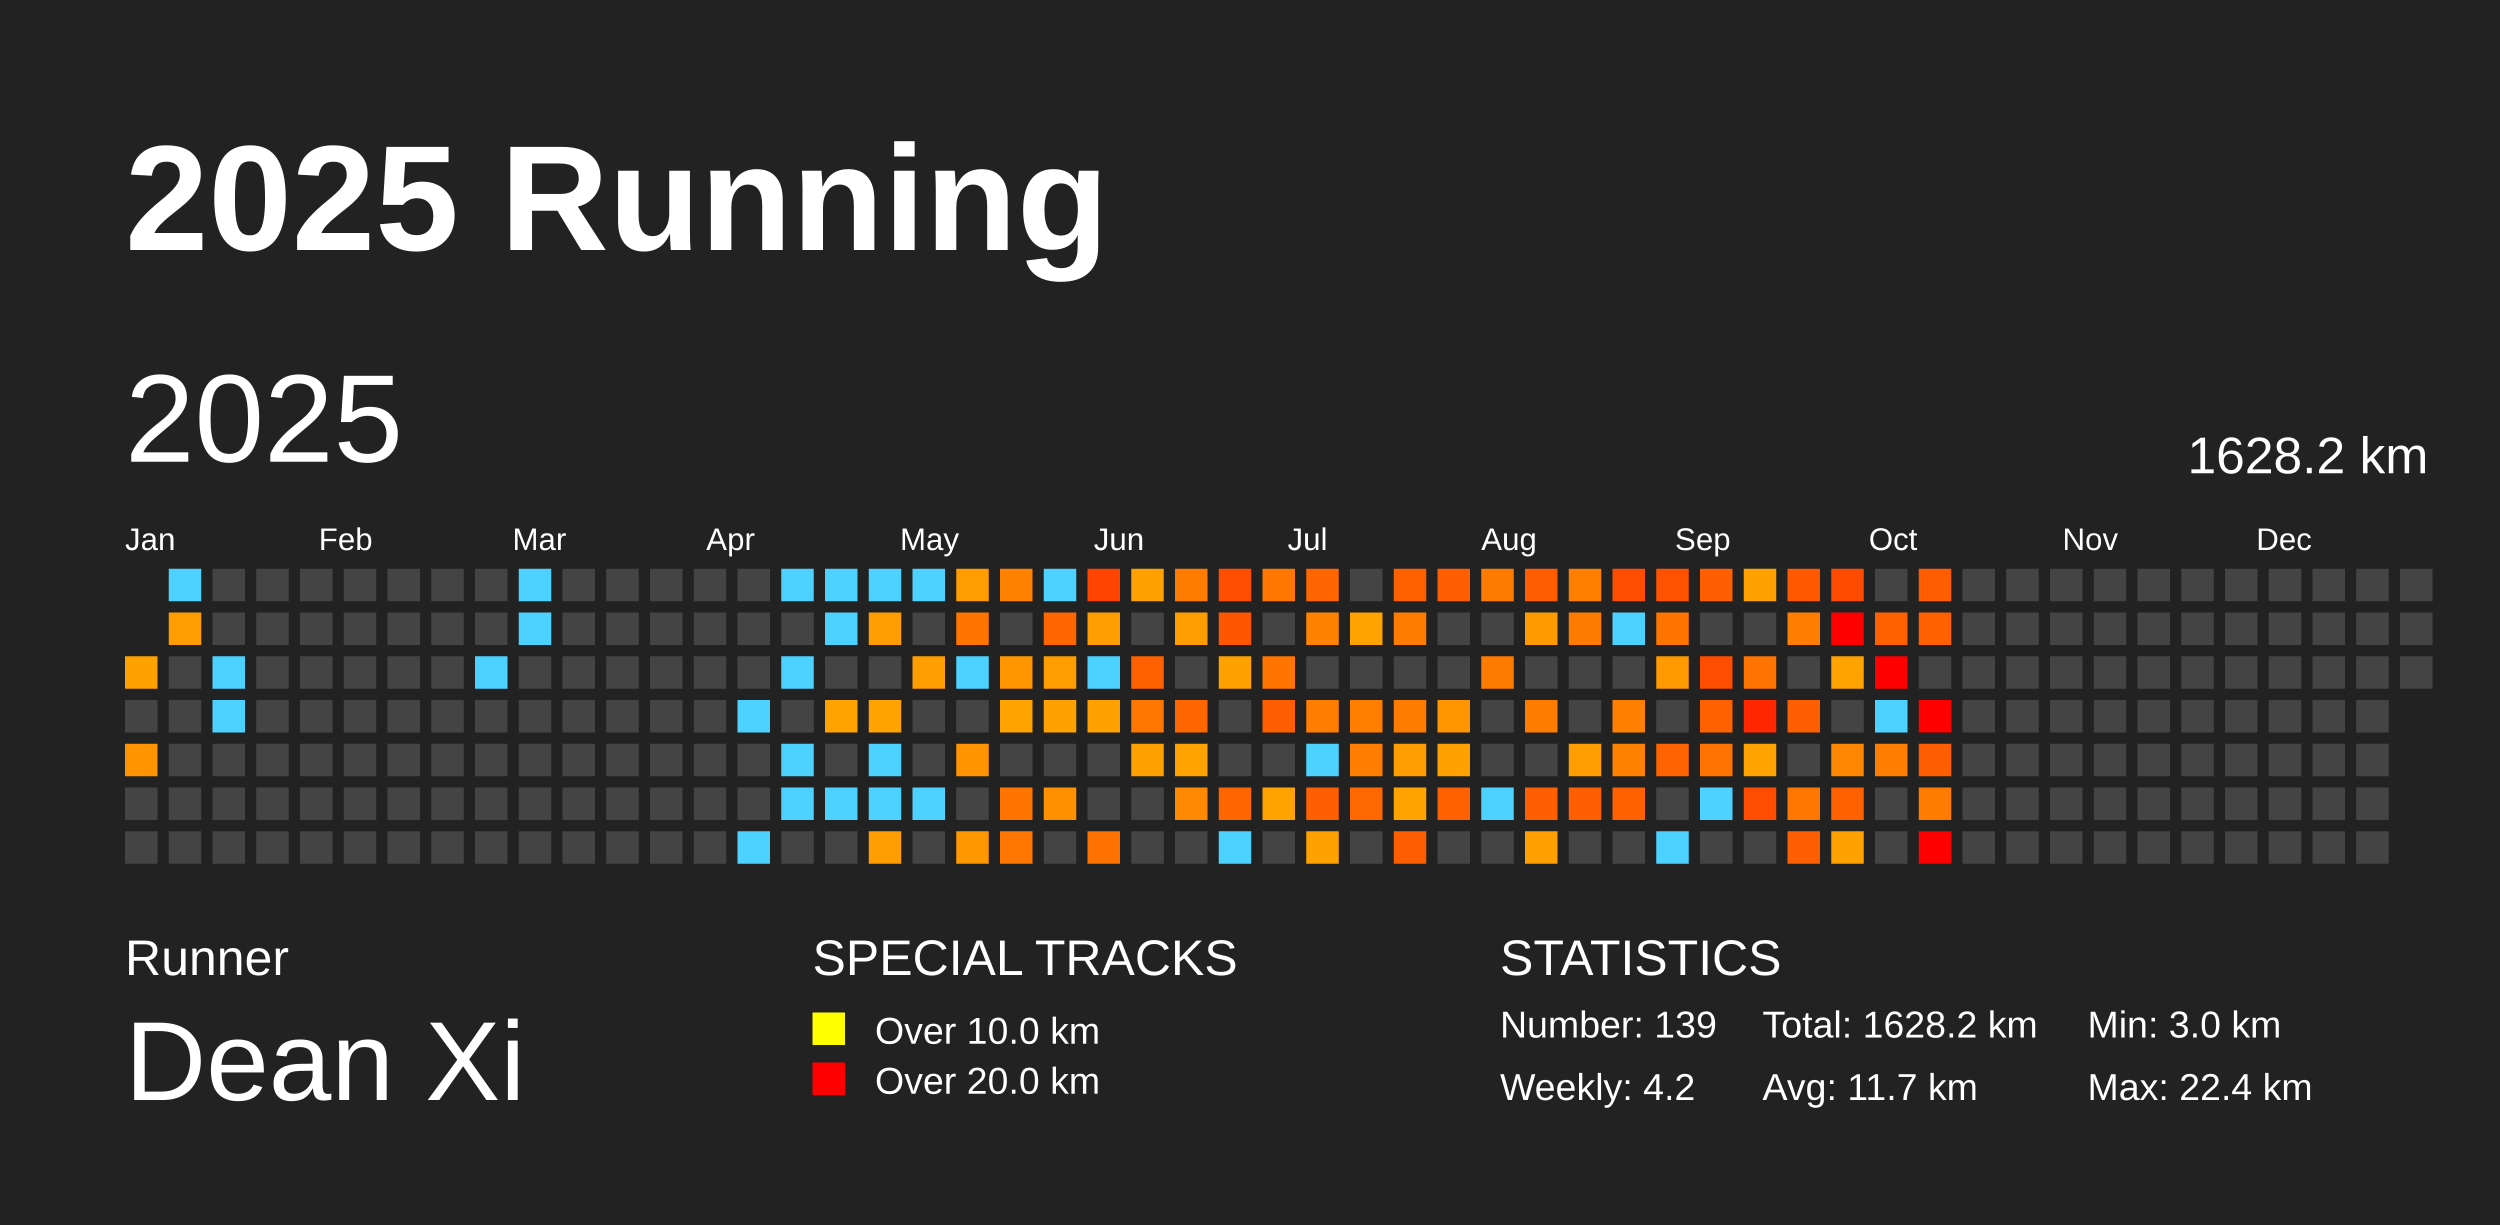
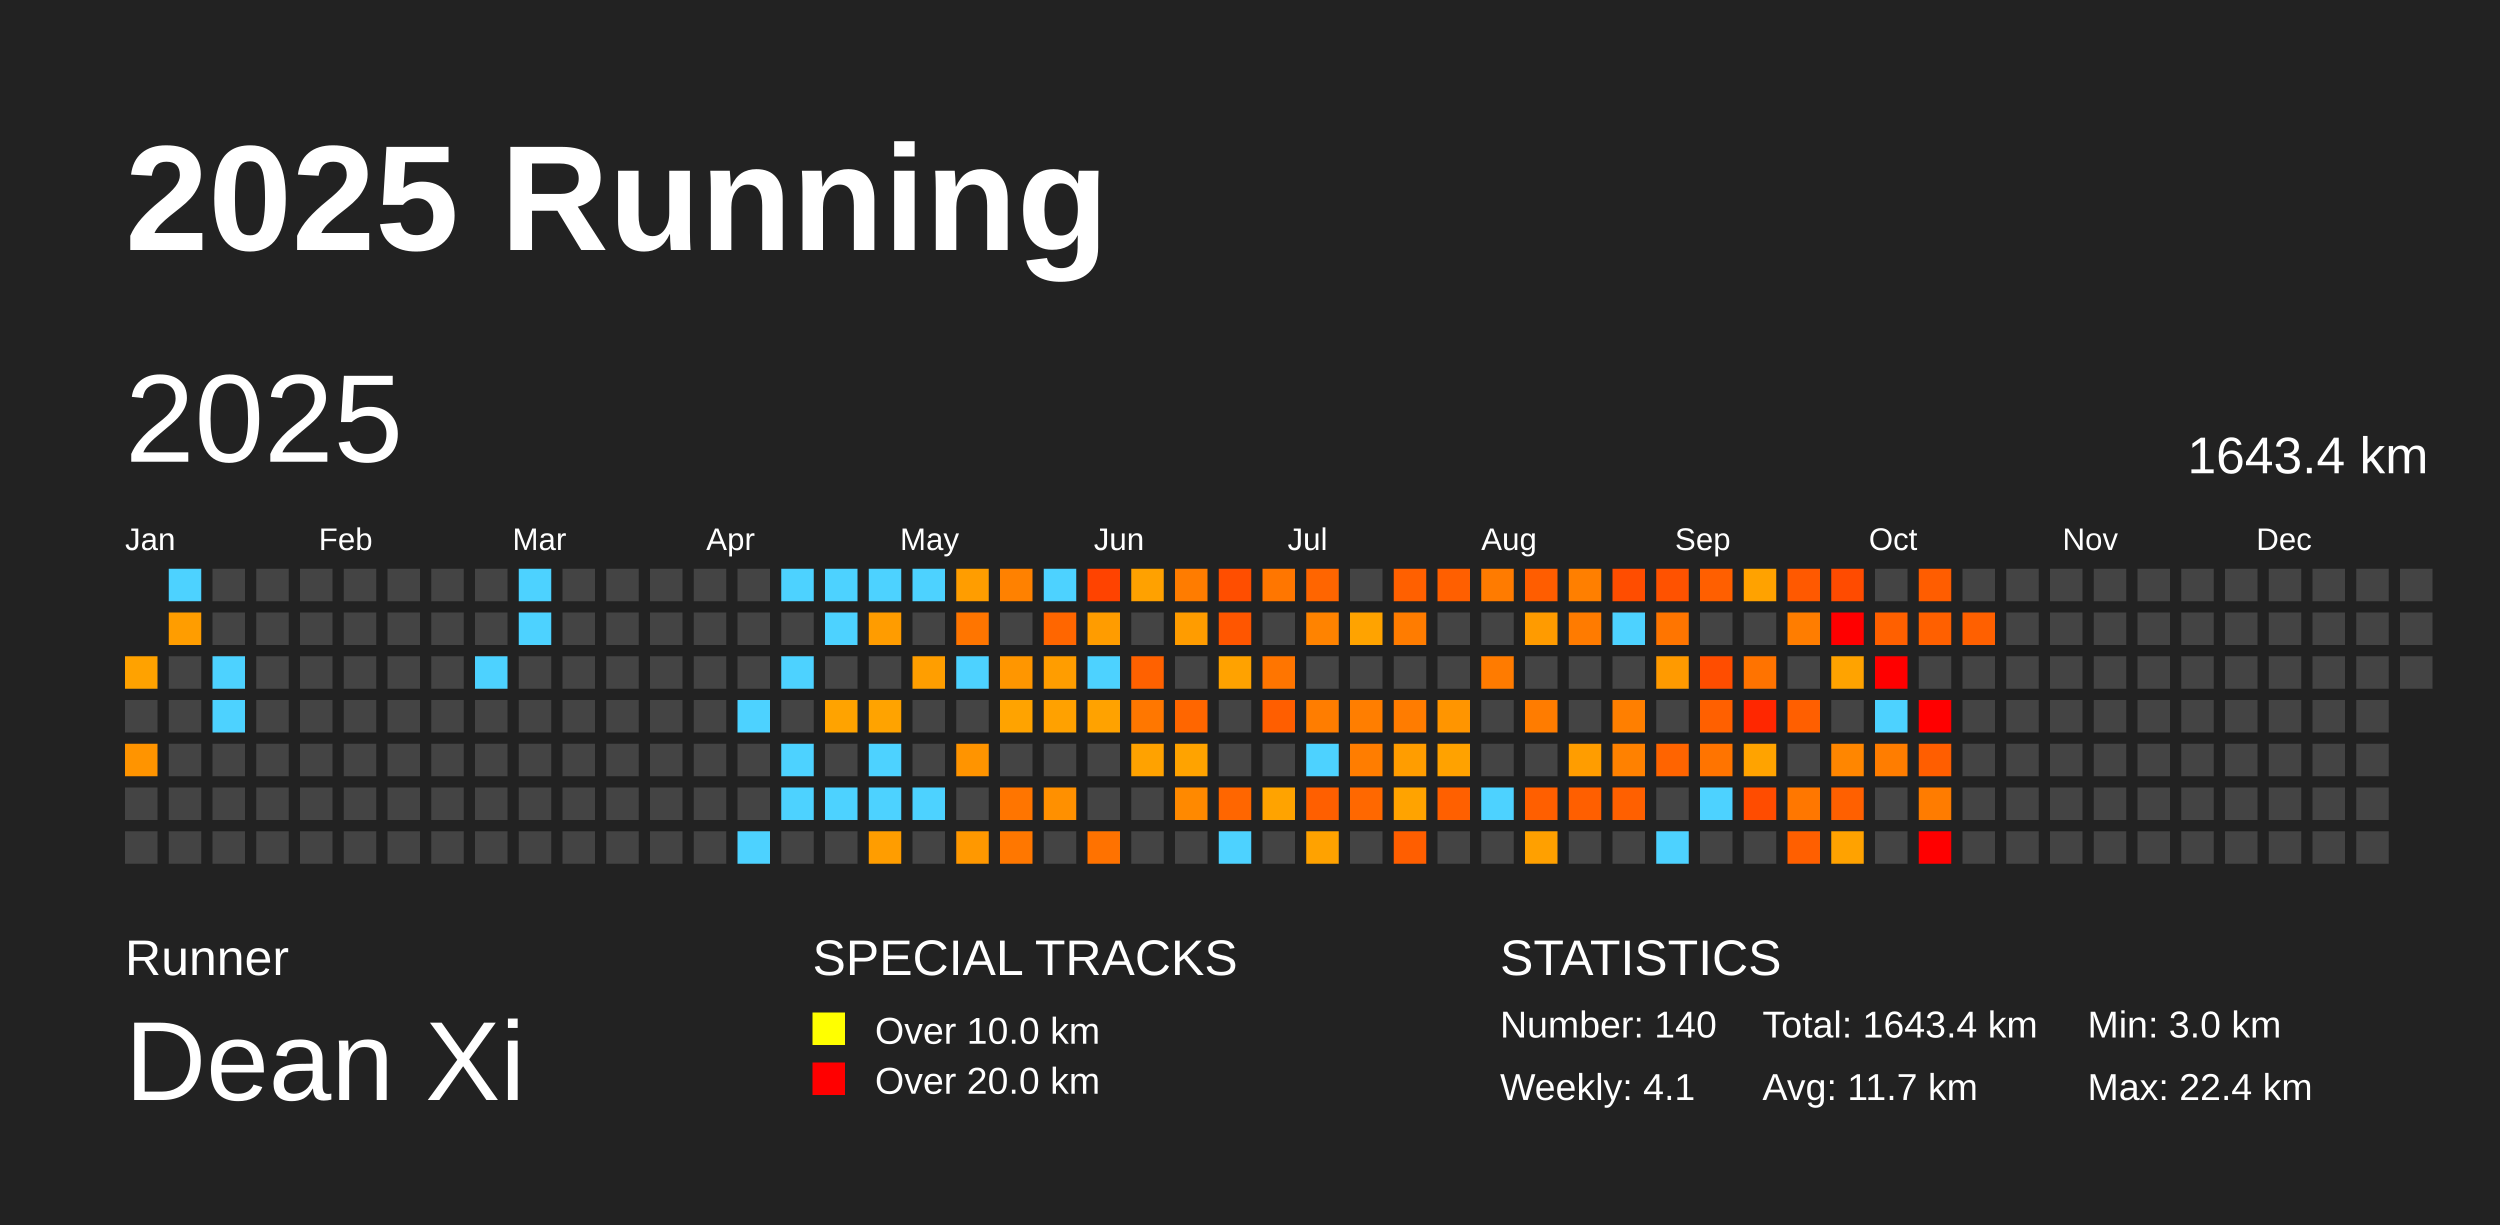
<svg xmlns="http://www.w3.org/2000/svg" baseProfile="full" height="98mm" version="1.1" viewBox="0,0,200,98" width="200mm">
  <defs />
  <rect fill="#222222" height="98" width="200" x="0" y="0" />
  <text fill="#FFFFFF" style="font-size:12px; font-family:Arial; font-weight:bold;" x="10" y="20">2025 Running</text>
  <text fill="#FFFFFF" style="font-size:4px; font-family:Arial" x="10" y="78">Runner</text>
  <text fill="#FFFFFF" style="font-size:9px; font-family:Arial" x="10" y="88">Dean Xi</text>
  <text fill="#FFFFFF" style="font-size:4px; font-family:Arial" x="65" y="78">SPECIAL TRACKS</text>
  <rect fill="yellow" height="2.6" width="2.6" x="65" y="81" />
  <text fill="#FFFFFF" style="font-size:3px; font-family:Arial" x="70" y="83.5">Over 10.0 km</text>
  <rect fill="red" height="2.6" width="2.6" x="65" y="85" />
  <text fill="#FFFFFF" style="font-size:3px; font-family:Arial" x="70" y="87.5">Over 20.0 km</text>
  <text fill="#FFFFFF" style="font-size:4px; font-family:Arial" x="120" y="78">STATISTICS</text>
-   <text fill="#FFFFFF" style="font-size:3px; font-family:Arial" x="120" y="83">Number: 139</text>
-   <text fill="#FFFFFF" style="font-size:3px; font-family:Arial" x="120" y="88">Weekly: 4.2</text>
-   <text fill="#FFFFFF" style="font-size:3px; font-family:Arial" x="141" y="83">Total: 1628.2 km</text>
+   <text fill="#FFFFFF" style="font-size:3px; font-family:Arial" x="120" y="83">Number: 140</text>
+   <text fill="#FFFFFF" style="font-size:3px; font-family:Arial" x="120" y="88">Weekly: 4.1</text>
+   <text fill="#FFFFFF" style="font-size:3px; font-family:Arial" x="141" y="83">Total: 1643.4 km</text>
  <text fill="#FFFFFF" style="font-size:3px; font-family:Arial" x="141" y="88">Avg: 11.7 km</text>
  <text fill="#FFFFFF" style="font-size:3px; font-family:Arial" x="167" y="83">Min: 3.0 km</text>
  <text fill="#FFFFFF" style="font-size:3px; font-family:Arial" x="167" y="88">Max: 22.4 km</text>
  <text dominant-baseline="hanging" fill="#FFFFFF" style="font-size:10.0px; font-family:Arial;" x="10" y="30">2025</text>
-   <text dominant-baseline="hanging" fill="#FFFFFF" style="font-size:4.125px; font-family:Arial;" x="175" y="35">1628.2 km</text>
+   <text dominant-baseline="hanging" fill="#FFFFFF" style="font-size:4.125px; font-family:Arial;" x="175" y="35">1643.4 km</text>
  <text fill="#FFFFFF" style="font-size:2.5px; font-family:Arial" x="10.0" y="44">Jan</text>
  <text fill="#FFFFFF" style="font-size:2.5px; font-family:Arial" x="25.5" y="44">Feb</text>
  <text fill="#FFFFFF" style="font-size:2.5px; font-family:Arial" x="41.0" y="44">Mar</text>
  <text fill="#FFFFFF" style="font-size:2.5px; font-family:Arial" x="56.5" y="44">Apr</text>
  <text fill="#FFFFFF" style="font-size:2.5px; font-family:Arial" x="72.0" y="44">May</text>
  <text fill="#FFFFFF" style="font-size:2.5px; font-family:Arial" x="87.5" y="44">Jun</text>
  <text fill="#FFFFFF" style="font-size:2.5px; font-family:Arial" x="103.0" y="44">Jul</text>
  <text fill="#FFFFFF" style="font-size:2.5px; font-family:Arial" x="118.5" y="44">Aug</text>
  <text fill="#FFFFFF" style="font-size:2.5px; font-family:Arial" x="134.0" y="44">Sep</text>
  <text fill="#FFFFFF" style="font-size:2.5px; font-family:Arial" x="149.5" y="44">Oct</text>
  <text fill="#FFFFFF" style="font-size:2.5px; font-family:Arial" x="165.0" y="44">Nov</text>
  <text fill="#FFFFFF" style="font-size:2.5px; font-family:Arial" x="180.5" y="44">Dec</text>
  <rect fill="#ffa200" height="2.6" width="2.6" x="10.0" y="52.5" />
  <rect fill="#444444" height="2.6" width="2.6" x="10.0" y="56.0" />
  <rect fill="#ff9400" height="2.6" width="2.6" x="10.0" y="59.5" />
  <rect fill="#444444" height="2.6" width="2.6" x="10.0" y="63.0" />
  <rect fill="#444444" height="2.6" width="2.6" x="10.0" y="66.5" />
  <rect fill="#4dd2ff" height="2.6" width="2.6" x="13.5" y="45.5" />
  <rect fill="#ff9d00" height="2.6" width="2.6" x="13.5" y="49.0" />
  <rect fill="#444444" height="2.6" width="2.6" x="13.5" y="52.5" />
  <rect fill="#444444" height="2.6" width="2.6" x="13.5" y="56.0" />
  <rect fill="#444444" height="2.6" width="2.6" x="13.5" y="59.5" />
  <rect fill="#444444" height="2.6" width="2.6" x="13.5" y="63.0" />
  <rect fill="#444444" height="2.6" width="2.6" x="13.5" y="66.5" />
  <rect fill="#444444" height="2.6" width="2.6" x="17.0" y="45.5" />
  <rect fill="#444444" height="2.6" width="2.6" x="17.0" y="49.0" />
  <rect fill="#4dd2ff" height="2.6" width="2.6" x="17.0" y="52.5" />
  <rect fill="#4dd2ff" height="2.6" width="2.6" x="17.0" y="56.0" />
  <rect fill="#444444" height="2.6" width="2.6" x="17.0" y="59.5" />
  <rect fill="#444444" height="2.6" width="2.6" x="17.0" y="63.0" />
  <rect fill="#444444" height="2.6" width="2.6" x="17.0" y="66.5" />
  <rect fill="#444444" height="2.6" width="2.6" x="20.5" y="45.5" />
  <rect fill="#444444" height="2.6" width="2.6" x="20.5" y="49.0" />
  <rect fill="#444444" height="2.6" width="2.6" x="20.5" y="52.5" />
  <rect fill="#444444" height="2.6" width="2.6" x="20.5" y="56.0" />
  <rect fill="#444444" height="2.6" width="2.6" x="20.5" y="59.5" />
  <rect fill="#444444" height="2.6" width="2.6" x="20.5" y="63.0" />
  <rect fill="#444444" height="2.6" width="2.6" x="20.5" y="66.5" />
  <rect fill="#444444" height="2.6" width="2.6" x="24.0" y="45.5" />
  <rect fill="#444444" height="2.6" width="2.6" x="24.0" y="49.0" />
  <rect fill="#444444" height="2.6" width="2.6" x="24.0" y="52.5" />
  <rect fill="#444444" height="2.6" width="2.6" x="24.0" y="56.0" />
  <rect fill="#444444" height="2.6" width="2.6" x="24.0" y="59.5" />
  <rect fill="#444444" height="2.6" width="2.6" x="24.0" y="63.0" />
  <rect fill="#444444" height="2.6" width="2.6" x="24.0" y="66.5" />
  <rect fill="#444444" height="2.6" width="2.6" x="27.5" y="45.5" />
  <rect fill="#444444" height="2.6" width="2.6" x="27.5" y="49.0" />
  <rect fill="#444444" height="2.6" width="2.6" x="27.5" y="52.5" />
  <rect fill="#444444" height="2.6" width="2.6" x="27.5" y="56.0" />
  <rect fill="#444444" height="2.6" width="2.6" x="27.5" y="59.5" />
  <rect fill="#444444" height="2.6" width="2.6" x="27.5" y="63.0" />
  <rect fill="#444444" height="2.6" width="2.6" x="27.5" y="66.5" />
  <rect fill="#444444" height="2.6" width="2.6" x="31.0" y="45.5" />
  <rect fill="#444444" height="2.6" width="2.6" x="31.0" y="49.0" />
  <rect fill="#444444" height="2.6" width="2.6" x="31.0" y="52.5" />
  <rect fill="#444444" height="2.6" width="2.6" x="31.0" y="56.0" />
  <rect fill="#444444" height="2.6" width="2.6" x="31.0" y="59.5" />
  <rect fill="#444444" height="2.6" width="2.6" x="31.0" y="63.0" />
  <rect fill="#444444" height="2.6" width="2.6" x="31.0" y="66.5" />
  <rect fill="#444444" height="2.6" width="2.6" x="34.5" y="45.5" />
  <rect fill="#444444" height="2.6" width="2.6" x="34.5" y="49.0" />
  <rect fill="#444444" height="2.6" width="2.6" x="34.5" y="52.5" />
  <rect fill="#444444" height="2.6" width="2.6" x="34.5" y="56.0" />
  <rect fill="#444444" height="2.6" width="2.6" x="34.5" y="59.5" />
  <rect fill="#444444" height="2.6" width="2.6" x="34.5" y="63.0" />
  <rect fill="#444444" height="2.6" width="2.6" x="34.5" y="66.5" />
  <rect fill="#444444" height="2.6" width="2.6" x="38.0" y="45.5" />
  <rect fill="#444444" height="2.6" width="2.6" x="38.0" y="49.0" />
  <rect fill="#4dd2ff" height="2.6" width="2.6" x="38.0" y="52.5" />
  <rect fill="#444444" height="2.6" width="2.6" x="38.0" y="56.0" />
  <rect fill="#444444" height="2.6" width="2.6" x="38.0" y="59.5" />
  <rect fill="#444444" height="2.6" width="2.6" x="38.0" y="63.0" />
  <rect fill="#444444" height="2.6" width="2.6" x="38.0" y="66.5" />
  <rect fill="#4dd2ff" height="2.6" width="2.6" x="41.5" y="45.5" />
  <rect fill="#4dd2ff" height="2.6" width="2.6" x="41.5" y="49.0" />
  <rect fill="#444444" height="2.6" width="2.6" x="41.5" y="52.5" />
  <rect fill="#444444" height="2.6" width="2.6" x="41.5" y="56.0" />
  <rect fill="#444444" height="2.6" width="2.6" x="41.5" y="59.5" />
  <rect fill="#444444" height="2.6" width="2.6" x="41.5" y="63.0" />
  <rect fill="#444444" height="2.6" width="2.6" x="41.5" y="66.5" />
  <rect fill="#444444" height="2.6" width="2.6" x="45.0" y="45.5" />
  <rect fill="#444444" height="2.6" width="2.6" x="45.0" y="49.0" />
  <rect fill="#444444" height="2.6" width="2.6" x="45.0" y="52.5" />
  <rect fill="#444444" height="2.6" width="2.6" x="45.0" y="56.0" />
  <rect fill="#444444" height="2.6" width="2.6" x="45.0" y="59.5" />
  <rect fill="#444444" height="2.6" width="2.6" x="45.0" y="63.0" />
  <rect fill="#444444" height="2.6" width="2.6" x="45.0" y="66.5" />
  <rect fill="#444444" height="2.6" width="2.6" x="48.5" y="45.5" />
  <rect fill="#444444" height="2.6" width="2.6" x="48.5" y="49.0" />
  <rect fill="#444444" height="2.6" width="2.6" x="48.5" y="52.5" />
  <rect fill="#444444" height="2.6" width="2.6" x="48.5" y="56.0" />
  <rect fill="#444444" height="2.6" width="2.6" x="48.5" y="59.5" />
  <rect fill="#444444" height="2.6" width="2.6" x="48.5" y="63.0" />
  <rect fill="#444444" height="2.6" width="2.6" x="48.5" y="66.5" />
  <rect fill="#444444" height="2.6" width="2.6" x="52.0" y="45.5" />
  <rect fill="#444444" height="2.6" width="2.6" x="52.0" y="49.0" />
  <rect fill="#444444" height="2.6" width="2.6" x="52.0" y="52.5" />
  <rect fill="#444444" height="2.6" width="2.6" x="52.0" y="56.0" />
  <rect fill="#444444" height="2.6" width="2.6" x="52.0" y="59.5" />
  <rect fill="#444444" height="2.6" width="2.6" x="52.0" y="63.0" />
  <rect fill="#444444" height="2.6" width="2.6" x="52.0" y="66.5" />
  <rect fill="#444444" height="2.6" width="2.6" x="55.5" y="45.5" />
  <rect fill="#444444" height="2.6" width="2.6" x="55.5" y="49.0" />
  <rect fill="#444444" height="2.6" width="2.6" x="55.5" y="52.5" />
  <rect fill="#444444" height="2.6" width="2.6" x="55.5" y="56.0" />
  <rect fill="#444444" height="2.6" width="2.6" x="55.5" y="59.5" />
  <rect fill="#444444" height="2.6" width="2.6" x="55.5" y="63.0" />
  <rect fill="#444444" height="2.6" width="2.6" x="55.5" y="66.5" />
  <rect fill="#444444" height="2.6" width="2.6" x="59.0" y="45.5" />
  <rect fill="#444444" height="2.6" width="2.6" x="59.0" y="49.0" />
  <rect fill="#444444" height="2.6" width="2.6" x="59.0" y="52.5" />
  <rect fill="#4dd2ff" height="2.6" width="2.6" x="59.0" y="56.0" />
  <rect fill="#444444" height="2.6" width="2.6" x="59.0" y="59.5" />
  <rect fill="#444444" height="2.6" width="2.6" x="59.0" y="63.0" />
  <rect fill="#4dd2ff" height="2.6" width="2.6" x="59.0" y="66.5" />
  <rect fill="#4dd2ff" height="2.6" width="2.6" x="62.5" y="45.5" />
  <rect fill="#444444" height="2.6" width="2.6" x="62.5" y="49.0" />
  <rect fill="#4dd2ff" height="2.6" width="2.6" x="62.5" y="52.5" />
  <rect fill="#444444" height="2.6" width="2.6" x="62.5" y="56.0" />
  <rect fill="#4dd2ff" height="2.6" width="2.6" x="62.5" y="59.5" />
  <rect fill="#4dd2ff" height="2.6" width="2.6" x="62.5" y="63.0" />
  <rect fill="#444444" height="2.6" width="2.6" x="62.5" y="66.5" />
  <rect fill="#4dd2ff" height="2.6" width="2.6" x="66.0" y="45.5" />
  <rect fill="#4dd2ff" height="2.6" width="2.6" x="66.0" y="49.0" />
  <rect fill="#444444" height="2.6" width="2.6" x="66.0" y="52.5" />
  <rect fill="#ffa300" height="2.6" width="2.6" x="66.0" y="56.0" />
  <rect fill="#444444" height="2.6" width="2.6" x="66.0" y="59.5" />
  <rect fill="#4dd2ff" height="2.6" width="2.6" x="66.0" y="63.0" />
  <rect fill="#444444" height="2.6" width="2.6" x="66.0" y="66.5" />
  <rect fill="#4dd2ff" height="2.6" width="2.6" x="69.5" y="45.5" />
  <rect fill="#ff9c00" height="2.6" width="2.6" x="69.5" y="49.0" />
  <rect fill="#444444" height="2.6" width="2.6" x="69.5" y="52.5" />
  <rect fill="#ffa300" height="2.6" width="2.6" x="69.5" y="56.0" />
  <rect fill="#4dd2ff" height="2.6" width="2.6" x="69.5" y="59.5" />
  <rect fill="#4dd2ff" height="2.6" width="2.6" x="69.5" y="63.0" />
  <rect fill="#ff9d00" height="2.6" width="2.6" x="69.5" y="66.5" />
  <rect fill="#4dd2ff" height="2.6" width="2.6" x="73.0" y="45.5" />
  <rect fill="#444444" height="2.6" width="2.6" x="73.0" y="49.0" />
  <rect fill="#ff9e00" height="2.6" width="2.6" x="73.0" y="52.5" />
  <rect fill="#444444" height="2.6" width="2.6" x="73.0" y="56.0" />
  <rect fill="#444444" height="2.6" width="2.6" x="73.0" y="59.5" />
  <rect fill="#4dd2ff" height="2.6" width="2.6" x="73.0" y="63.0" />
  <rect fill="#444444" height="2.6" width="2.6" x="73.0" y="66.5" />
  <rect fill="#ff9d00" height="2.6" width="2.6" x="76.5" y="45.5" />
  <rect fill="#ff7500" height="2.6" width="2.6" x="76.5" y="49.0" />
  <rect fill="#4dd2ff" height="2.6" width="2.6" x="76.5" y="52.5" />
  <rect fill="#444444" height="2.6" width="2.6" x="76.5" y="56.0" />
  <rect fill="#ff9400" height="2.6" width="2.6" x="76.5" y="59.5" />
  <rect fill="#444444" height="2.6" width="2.6" x="76.5" y="63.0" />
  <rect fill="#ff9800" height="2.6" width="2.6" x="76.5" y="66.5" />
  <rect fill="#ff8100" height="2.6" width="2.6" x="80.0" y="45.5" />
  <rect fill="#444444" height="2.6" width="2.6" x="80.0" y="49.0" />
  <rect fill="#ff9600" height="2.6" width="2.6" x="80.0" y="52.5" />
  <rect fill="#ffa300" height="2.6" width="2.6" x="80.0" y="56.0" />
  <rect fill="#444444" height="2.6" width="2.6" x="80.0" y="59.5" />
  <rect fill="#ff7500" height="2.6" width="2.6" x="80.0" y="63.0" />
  <rect fill="#ff7700" height="2.6" width="2.6" x="80.0" y="66.5" />
  <rect fill="#4dd2ff" height="2.6" width="2.6" x="83.5" y="45.5" />
  <rect fill="#ff6600" height="2.6" width="2.6" x="83.5" y="49.0" />
  <rect fill="#ff9d00" height="2.6" width="2.6" x="83.5" y="52.5" />
  <rect fill="#ffa100" height="2.6" width="2.6" x="83.5" y="56.0" />
  <rect fill="#444444" height="2.6" width="2.6" x="83.5" y="59.5" />
  <rect fill="#ff9000" height="2.6" width="2.6" x="83.5" y="63.0" />
  <rect fill="#444444" height="2.6" width="2.6" x="83.5" y="66.5" />
  <rect fill="#ff4300" height="2.6" width="2.6" x="87.0" y="45.5" />
  <rect fill="#ff9c00" height="2.6" width="2.6" x="87.0" y="49.0" />
  <rect fill="#4dd2ff" height="2.6" width="2.6" x="87.0" y="52.5" />
  <rect fill="#ffa200" height="2.6" width="2.6" x="87.0" y="56.0" />
  <rect fill="#444444" height="2.6" width="2.6" x="87.0" y="59.5" />
  <rect fill="#444444" height="2.6" width="2.6" x="87.0" y="63.0" />
  <rect fill="#ff7200" height="2.6" width="2.6" x="87.0" y="66.5" />
  <rect fill="#ffa100" height="2.6" width="2.6" x="90.5" y="45.5" />
  <rect fill="#444444" height="2.6" width="2.6" x="90.5" y="49.0" />
  <rect fill="#ff6100" height="2.6" width="2.6" x="90.5" y="52.5" />
  <rect fill="#ff7700" height="2.6" width="2.6" x="90.5" y="56.0" />
  <rect fill="#ffa200" height="2.6" width="2.6" x="90.5" y="59.5" />
  <rect fill="#444444" height="2.6" width="2.6" x="90.5" y="63.0" />
  <rect fill="#444444" height="2.6" width="2.6" x="90.5" y="66.5" />
  <rect fill="#ff7c00" height="2.6" width="2.6" x="94.0" y="45.5" />
  <rect fill="#ff9c00" height="2.6" width="2.6" x="94.0" y="49.0" />
  <rect fill="#444444" height="2.6" width="2.6" x="94.0" y="52.5" />
  <rect fill="#ff6600" height="2.6" width="2.6" x="94.0" y="56.0" />
  <rect fill="#ffa300" height="2.6" width="2.6" x="94.0" y="59.5" />
  <rect fill="#ff8900" height="2.6" width="2.6" x="94.0" y="63.0" />
  <rect fill="#444444" height="2.6" width="2.6" x="94.0" y="66.5" />
  <rect fill="#ff4e00" height="2.6" width="2.6" x="97.5" y="45.5" />
  <rect fill="#ff5600" height="2.6" width="2.6" x="97.5" y="49.0" />
  <rect fill="#ffa200" height="2.6" width="2.6" x="97.5" y="52.5" />
  <rect fill="#444444" height="2.6" width="2.6" x="97.5" y="56.0" />
  <rect fill="#444444" height="2.6" width="2.6" x="97.5" y="59.5" />
  <rect fill="#ff6600" height="2.6" width="2.6" x="97.5" y="63.0" />
  <rect fill="#4dd2ff" height="2.6" width="2.6" x="97.5" y="66.5" />
  <rect fill="#ff7600" height="2.6" width="2.6" x="101.0" y="45.5" />
  <rect fill="#444444" height="2.6" width="2.6" x="101.0" y="49.0" />
  <rect fill="#ff7500" height="2.6" width="2.6" x="101.0" y="52.5" />
  <rect fill="#ff5e00" height="2.6" width="2.6" x="101.0" y="56.0" />
  <rect fill="#444444" height="2.6" width="2.6" x="101.0" y="59.5" />
  <rect fill="#ffa300" height="2.6" width="2.6" x="101.0" y="63.0" />
  <rect fill="#444444" height="2.6" width="2.6" x="101.0" y="66.5" />
  <rect fill="#ff6500" height="2.6" width="2.6" x="104.5" y="45.5" />
  <rect fill="#ff8300" height="2.6" width="2.6" x="104.5" y="49.0" />
  <rect fill="#444444" height="2.6" width="2.6" x="104.5" y="52.5" />
  <rect fill="#ff7d00" height="2.6" width="2.6" x="104.5" y="56.0" />
  <rect fill="#4dd2ff" height="2.6" width="2.6" x="104.5" y="59.5" />
  <rect fill="#ff5f00" height="2.6" width="2.6" x="104.5" y="63.0" />
  <rect fill="#ffa200" height="2.6" width="2.6" x="104.5" y="66.5" />
  <rect fill="#444444" height="2.6" width="2.6" x="108.0" y="45.5" />
  <rect fill="#ffa300" height="2.6" width="2.6" x="108.0" y="49.0" />
  <rect fill="#444444" height="2.6" width="2.6" x="108.0" y="52.5" />
  <rect fill="#ff7e00" height="2.6" width="2.6" x="108.0" y="56.0" />
  <rect fill="#ff7d00" height="2.6" width="2.6" x="108.0" y="59.5" />
  <rect fill="#ff6800" height="2.6" width="2.6" x="108.0" y="63.0" />
  <rect fill="#444444" height="2.6" width="2.6" x="108.0" y="66.5" />
  <rect fill="#ff6000" height="2.6" width="2.6" x="111.5" y="45.5" />
  <rect fill="#ff7c00" height="2.6" width="2.6" x="111.5" y="49.0" />
  <rect fill="#444444" height="2.6" width="2.6" x="111.5" y="52.5" />
  <rect fill="#ff7c00" height="2.6" width="2.6" x="111.5" y="56.0" />
  <rect fill="#ff9d00" height="2.6" width="2.6" x="111.5" y="59.5" />
  <rect fill="#ffa300" height="2.6" width="2.6" x="111.5" y="63.0" />
  <rect fill="#ff5e00" height="2.6" width="2.6" x="111.5" y="66.5" />
  <rect fill="#ff5f00" height="2.6" width="2.6" x="115.0" y="45.5" />
  <rect fill="#444444" height="2.6" width="2.6" x="115.0" y="49.0" />
  <rect fill="#444444" height="2.6" width="2.6" x="115.0" y="52.5" />
  <rect fill="#ff9500" height="2.6" width="2.6" x="115.0" y="56.0" />
  <rect fill="#ffa200" height="2.6" width="2.6" x="115.0" y="59.5" />
  <rect fill="#ff6000" height="2.6" width="2.6" x="115.0" y="63.0" />
  <rect fill="#444444" height="2.6" width="2.6" x="115.0" y="66.5" />
  <rect fill="#ff7b00" height="2.6" width="2.6" x="118.5" y="45.5" />
  <rect fill="#444444" height="2.6" width="2.6" x="118.5" y="49.0" />
  <rect fill="#ff7b00" height="2.6" width="2.6" x="118.5" y="52.5" />
  <rect fill="#444444" height="2.6" width="2.6" x="118.5" y="56.0" />
  <rect fill="#444444" height="2.6" width="2.6" x="118.5" y="59.5" />
  <rect fill="#4dd2ff" height="2.6" width="2.6" x="118.5" y="63.0" />
  <rect fill="#444444" height="2.6" width="2.6" x="118.5" y="66.5" />
  <rect fill="#ff5d00" height="2.6" width="2.6" x="122.0" y="45.5" />
  <rect fill="#ff9b00" height="2.6" width="2.6" x="122.0" y="49.0" />
  <rect fill="#444444" height="2.6" width="2.6" x="122.0" y="52.5" />
  <rect fill="#ff7c00" height="2.6" width="2.6" x="122.0" y="56.0" />
  <rect fill="#444444" height="2.6" width="2.6" x="122.0" y="59.5" />
  <rect fill="#ff5f00" height="2.6" width="2.6" x="122.0" y="63.0" />
  <rect fill="#ffa000" height="2.6" width="2.6" x="122.0" y="66.5" />
  <rect fill="#ff7f00" height="2.6" width="2.6" x="125.5" y="45.5" />
  <rect fill="#ff7b00" height="2.6" width="2.6" x="125.5" y="49.0" />
  <rect fill="#444444" height="2.6" width="2.6" x="125.5" y="52.5" />
  <rect fill="#444444" height="2.6" width="2.6" x="125.5" y="56.0" />
  <rect fill="#ff9d00" height="2.6" width="2.6" x="125.5" y="59.5" />
  <rect fill="#ff5f00" height="2.6" width="2.6" x="125.5" y="63.0" />
  <rect fill="#444444" height="2.6" width="2.6" x="125.5" y="66.5" />
  <rect fill="#ff4d00" height="2.6" width="2.6" x="129.0" y="45.5" />
  <rect fill="#4dd2ff" height="2.6" width="2.6" x="129.0" y="49.0" />
  <rect fill="#444444" height="2.6" width="2.6" x="129.0" y="52.5" />
  <rect fill="#ff7f00" height="2.6" width="2.6" x="129.0" y="56.0" />
  <rect fill="#ff8100" height="2.6" width="2.6" x="129.0" y="59.5" />
  <rect fill="#ff6000" height="2.6" width="2.6" x="129.0" y="63.0" />
  <rect fill="#444444" height="2.6" width="2.6" x="129.0" y="66.5" />
  <rect fill="#ff5200" height="2.6" width="2.6" x="132.5" y="45.5" />
  <rect fill="#ff7500" height="2.6" width="2.6" x="132.5" y="49.0" />
  <rect fill="#ff9a00" height="2.6" width="2.6" x="132.5" y="52.5" />
  <rect fill="#444444" height="2.6" width="2.6" x="132.5" y="56.0" />
  <rect fill="#ff6400" height="2.6" width="2.6" x="132.5" y="59.5" />
  <rect fill="#444444" height="2.6" width="2.6" x="132.5" y="63.0" />
  <rect fill="#4dd2ff" height="2.6" width="2.6" x="132.5" y="66.5" />
  <rect fill="#ff5f00" height="2.6" width="2.6" x="136.0" y="45.5" />
  <rect fill="#444444" height="2.6" width="2.6" x="136.0" y="49.0" />
  <rect fill="#ff4d00" height="2.6" width="2.6" x="136.0" y="52.5" />
  <rect fill="#ff6000" height="2.6" width="2.6" x="136.0" y="56.0" />
  <rect fill="#ff7400" height="2.6" width="2.6" x="136.0" y="59.5" />
  <rect fill="#4dd2ff" height="2.6" width="2.6" x="136.0" y="63.0" />
  <rect fill="#444444" height="2.6" width="2.6" x="136.0" y="66.5" />
  <rect fill="#ffa200" height="2.6" width="2.6" x="139.5" y="45.5" />
  <rect fill="#444444" height="2.6" width="2.6" x="139.5" y="49.0" />
  <rect fill="#ff7300" height="2.6" width="2.6" x="139.5" y="52.5" />
  <rect fill="#ff2700" height="2.6" width="2.6" x="139.5" y="56.0" />
  <rect fill="#ffa300" height="2.6" width="2.6" x="139.5" y="59.5" />
  <rect fill="#ff4c00" height="2.6" width="2.6" x="139.5" y="63.0" />
  <rect fill="#444444" height="2.6" width="2.6" x="139.5" y="66.5" />
  <rect fill="#ff5900" height="2.6" width="2.6" x="143.0" y="45.5" />
  <rect fill="#ff7d00" height="2.6" width="2.6" x="143.0" y="49.0" />
  <rect fill="#444444" height="2.6" width="2.6" x="143.0" y="52.5" />
  <rect fill="#ff5f00" height="2.6" width="2.6" x="143.0" y="56.0" />
  <rect fill="#444444" height="2.6" width="2.6" x="143.0" y="59.5" />
  <rect fill="#ff7700" height="2.6" width="2.6" x="143.0" y="63.0" />
  <rect fill="#ff5f00" height="2.6" width="2.6" x="143.0" y="66.5" />
  <rect fill="#ff4b00" height="2.6" width="2.6" x="146.5" y="45.5" />
  <rect fill="red" height="2.6" width="2.6" x="146.5" y="49.0" />
  <rect fill="#ffa300" height="2.6" width="2.6" x="146.5" y="52.5" />
  <rect fill="#444444" height="2.6" width="2.6" x="146.5" y="56.0" />
  <rect fill="#ff8600" height="2.6" width="2.6" x="146.5" y="59.5" />
  <rect fill="#ff6000" height="2.6" width="2.6" x="146.5" y="63.0" />
  <rect fill="#ffa200" height="2.6" width="2.6" x="146.5" y="66.5" />
  <rect fill="#444444" height="2.6" width="2.6" x="150.0" y="45.5" />
  <rect fill="#ff6000" height="2.6" width="2.6" x="150.0" y="49.0" />
  <rect fill="red" height="2.6" width="2.6" x="150.0" y="52.5" />
  <rect fill="#4dd2ff" height="2.6" width="2.6" x="150.0" y="56.0" />
  <rect fill="#ff7d00" height="2.6" width="2.6" x="150.0" y="59.5" />
  <rect fill="#444444" height="2.6" width="2.6" x="150.0" y="63.0" />
  <rect fill="#444444" height="2.6" width="2.6" x="150.0" y="66.5" />
  <rect fill="#ff5d00" height="2.6" width="2.6" x="153.5" y="45.5" />
  <rect fill="#ff6000" height="2.6" width="2.6" x="153.5" y="49.0" />
  <rect fill="#444444" height="2.6" width="2.6" x="153.5" y="52.5" />
  <rect fill="red" height="2.6" width="2.6" x="153.5" y="56.0" />
  <rect fill="#ff5e00" height="2.6" width="2.6" x="153.5" y="59.5" />
  <rect fill="#ff7c00" height="2.6" width="2.6" x="153.5" y="63.0" />
  <rect fill="red" height="2.6" width="2.6" x="153.5" y="66.5" />
  <rect fill="#444444" height="2.6" width="2.6" x="157.0" y="45.5" />
-   <rect fill="#444444" height="2.6" width="2.6" x="157.0" y="49.0" />
+   <rect fill="#ff6000" height="2.6" width="2.6" x="157.0" y="49.0" />
  <rect fill="#444444" height="2.6" width="2.6" x="157.0" y="52.5" />
  <rect fill="#444444" height="2.6" width="2.6" x="157.0" y="56.0" />
  <rect fill="#444444" height="2.6" width="2.6" x="157.0" y="59.5" />
  <rect fill="#444444" height="2.6" width="2.6" x="157.0" y="63.0" />
  <rect fill="#444444" height="2.6" width="2.6" x="157.0" y="66.5" />
  <rect fill="#444444" height="2.6" width="2.6" x="160.5" y="45.5" />
  <rect fill="#444444" height="2.6" width="2.6" x="160.5" y="49.0" />
  <rect fill="#444444" height="2.6" width="2.6" x="160.5" y="52.5" />
  <rect fill="#444444" height="2.6" width="2.6" x="160.5" y="56.0" />
  <rect fill="#444444" height="2.6" width="2.6" x="160.5" y="59.5" />
  <rect fill="#444444" height="2.6" width="2.6" x="160.5" y="63.0" />
  <rect fill="#444444" height="2.6" width="2.6" x="160.5" y="66.5" />
  <rect fill="#444444" height="2.6" width="2.6" x="164.0" y="45.5" />
  <rect fill="#444444" height="2.6" width="2.6" x="164.0" y="49.0" />
  <rect fill="#444444" height="2.6" width="2.6" x="164.0" y="52.5" />
  <rect fill="#444444" height="2.6" width="2.6" x="164.0" y="56.0" />
  <rect fill="#444444" height="2.6" width="2.6" x="164.0" y="59.5" />
  <rect fill="#444444" height="2.6" width="2.6" x="164.0" y="63.0" />
  <rect fill="#444444" height="2.6" width="2.6" x="164.0" y="66.5" />
  <rect fill="#444444" height="2.6" width="2.6" x="167.5" y="45.5" />
  <rect fill="#444444" height="2.6" width="2.6" x="167.5" y="49.0" />
  <rect fill="#444444" height="2.6" width="2.6" x="167.5" y="52.5" />
  <rect fill="#444444" height="2.6" width="2.6" x="167.5" y="56.0" />
  <rect fill="#444444" height="2.6" width="2.6" x="167.5" y="59.5" />
  <rect fill="#444444" height="2.6" width="2.6" x="167.5" y="63.0" />
  <rect fill="#444444" height="2.6" width="2.6" x="167.5" y="66.5" />
  <rect fill="#444444" height="2.6" width="2.6" x="171.0" y="45.5" />
  <rect fill="#444444" height="2.6" width="2.6" x="171.0" y="49.0" />
  <rect fill="#444444" height="2.6" width="2.6" x="171.0" y="52.5" />
  <rect fill="#444444" height="2.6" width="2.6" x="171.0" y="56.0" />
  <rect fill="#444444" height="2.6" width="2.6" x="171.0" y="59.5" />
  <rect fill="#444444" height="2.6" width="2.6" x="171.0" y="63.0" />
  <rect fill="#444444" height="2.6" width="2.6" x="171.0" y="66.5" />
  <rect fill="#444444" height="2.6" width="2.6" x="174.5" y="45.5" />
  <rect fill="#444444" height="2.6" width="2.6" x="174.5" y="49.0" />
  <rect fill="#444444" height="2.6" width="2.6" x="174.5" y="52.5" />
  <rect fill="#444444" height="2.6" width="2.6" x="174.5" y="56.0" />
  <rect fill="#444444" height="2.6" width="2.6" x="174.5" y="59.5" />
  <rect fill="#444444" height="2.6" width="2.6" x="174.5" y="63.0" />
  <rect fill="#444444" height="2.6" width="2.6" x="174.5" y="66.5" />
  <rect fill="#444444" height="2.6" width="2.6" x="178.0" y="45.5" />
  <rect fill="#444444" height="2.6" width="2.6" x="178.0" y="49.0" />
  <rect fill="#444444" height="2.6" width="2.6" x="178.0" y="52.5" />
  <rect fill="#444444" height="2.6" width="2.6" x="178.0" y="56.0" />
  <rect fill="#444444" height="2.6" width="2.6" x="178.0" y="59.5" />
  <rect fill="#444444" height="2.6" width="2.6" x="178.0" y="63.0" />
  <rect fill="#444444" height="2.6" width="2.6" x="178.0" y="66.5" />
  <rect fill="#444444" height="2.6" width="2.6" x="181.5" y="45.5" />
  <rect fill="#444444" height="2.6" width="2.6" x="181.5" y="49.0" />
  <rect fill="#444444" height="2.6" width="2.6" x="181.5" y="52.5" />
  <rect fill="#444444" height="2.6" width="2.6" x="181.5" y="56.0" />
  <rect fill="#444444" height="2.6" width="2.6" x="181.5" y="59.5" />
  <rect fill="#444444" height="2.6" width="2.6" x="181.5" y="63.0" />
  <rect fill="#444444" height="2.6" width="2.6" x="181.5" y="66.5" />
  <rect fill="#444444" height="2.6" width="2.6" x="185.0" y="45.5" />
  <rect fill="#444444" height="2.6" width="2.6" x="185.0" y="49.0" />
  <rect fill="#444444" height="2.6" width="2.6" x="185.0" y="52.5" />
  <rect fill="#444444" height="2.6" width="2.6" x="185.0" y="56.0" />
  <rect fill="#444444" height="2.6" width="2.6" x="185.0" y="59.5" />
  <rect fill="#444444" height="2.6" width="2.6" x="185.0" y="63.0" />
  <rect fill="#444444" height="2.6" width="2.6" x="185.0" y="66.5" />
  <rect fill="#444444" height="2.6" width="2.6" x="188.5" y="45.5" />
  <rect fill="#444444" height="2.6" width="2.6" x="188.5" y="49.0" />
  <rect fill="#444444" height="2.6" width="2.6" x="188.5" y="52.5" />
  <rect fill="#444444" height="2.6" width="2.6" x="188.5" y="56.0" />
  <rect fill="#444444" height="2.6" width="2.6" x="188.5" y="59.5" />
  <rect fill="#444444" height="2.6" width="2.6" x="188.5" y="63.0" />
  <rect fill="#444444" height="2.6" width="2.6" x="188.5" y="66.5" />
  <rect fill="#444444" height="2.6" width="2.6" x="192.0" y="45.5" />
  <rect fill="#444444" height="2.6" width="2.6" x="192.0" y="49.0" />
  <rect fill="#444444" height="2.6" width="2.6" x="192.0" y="52.5" />
</svg>
